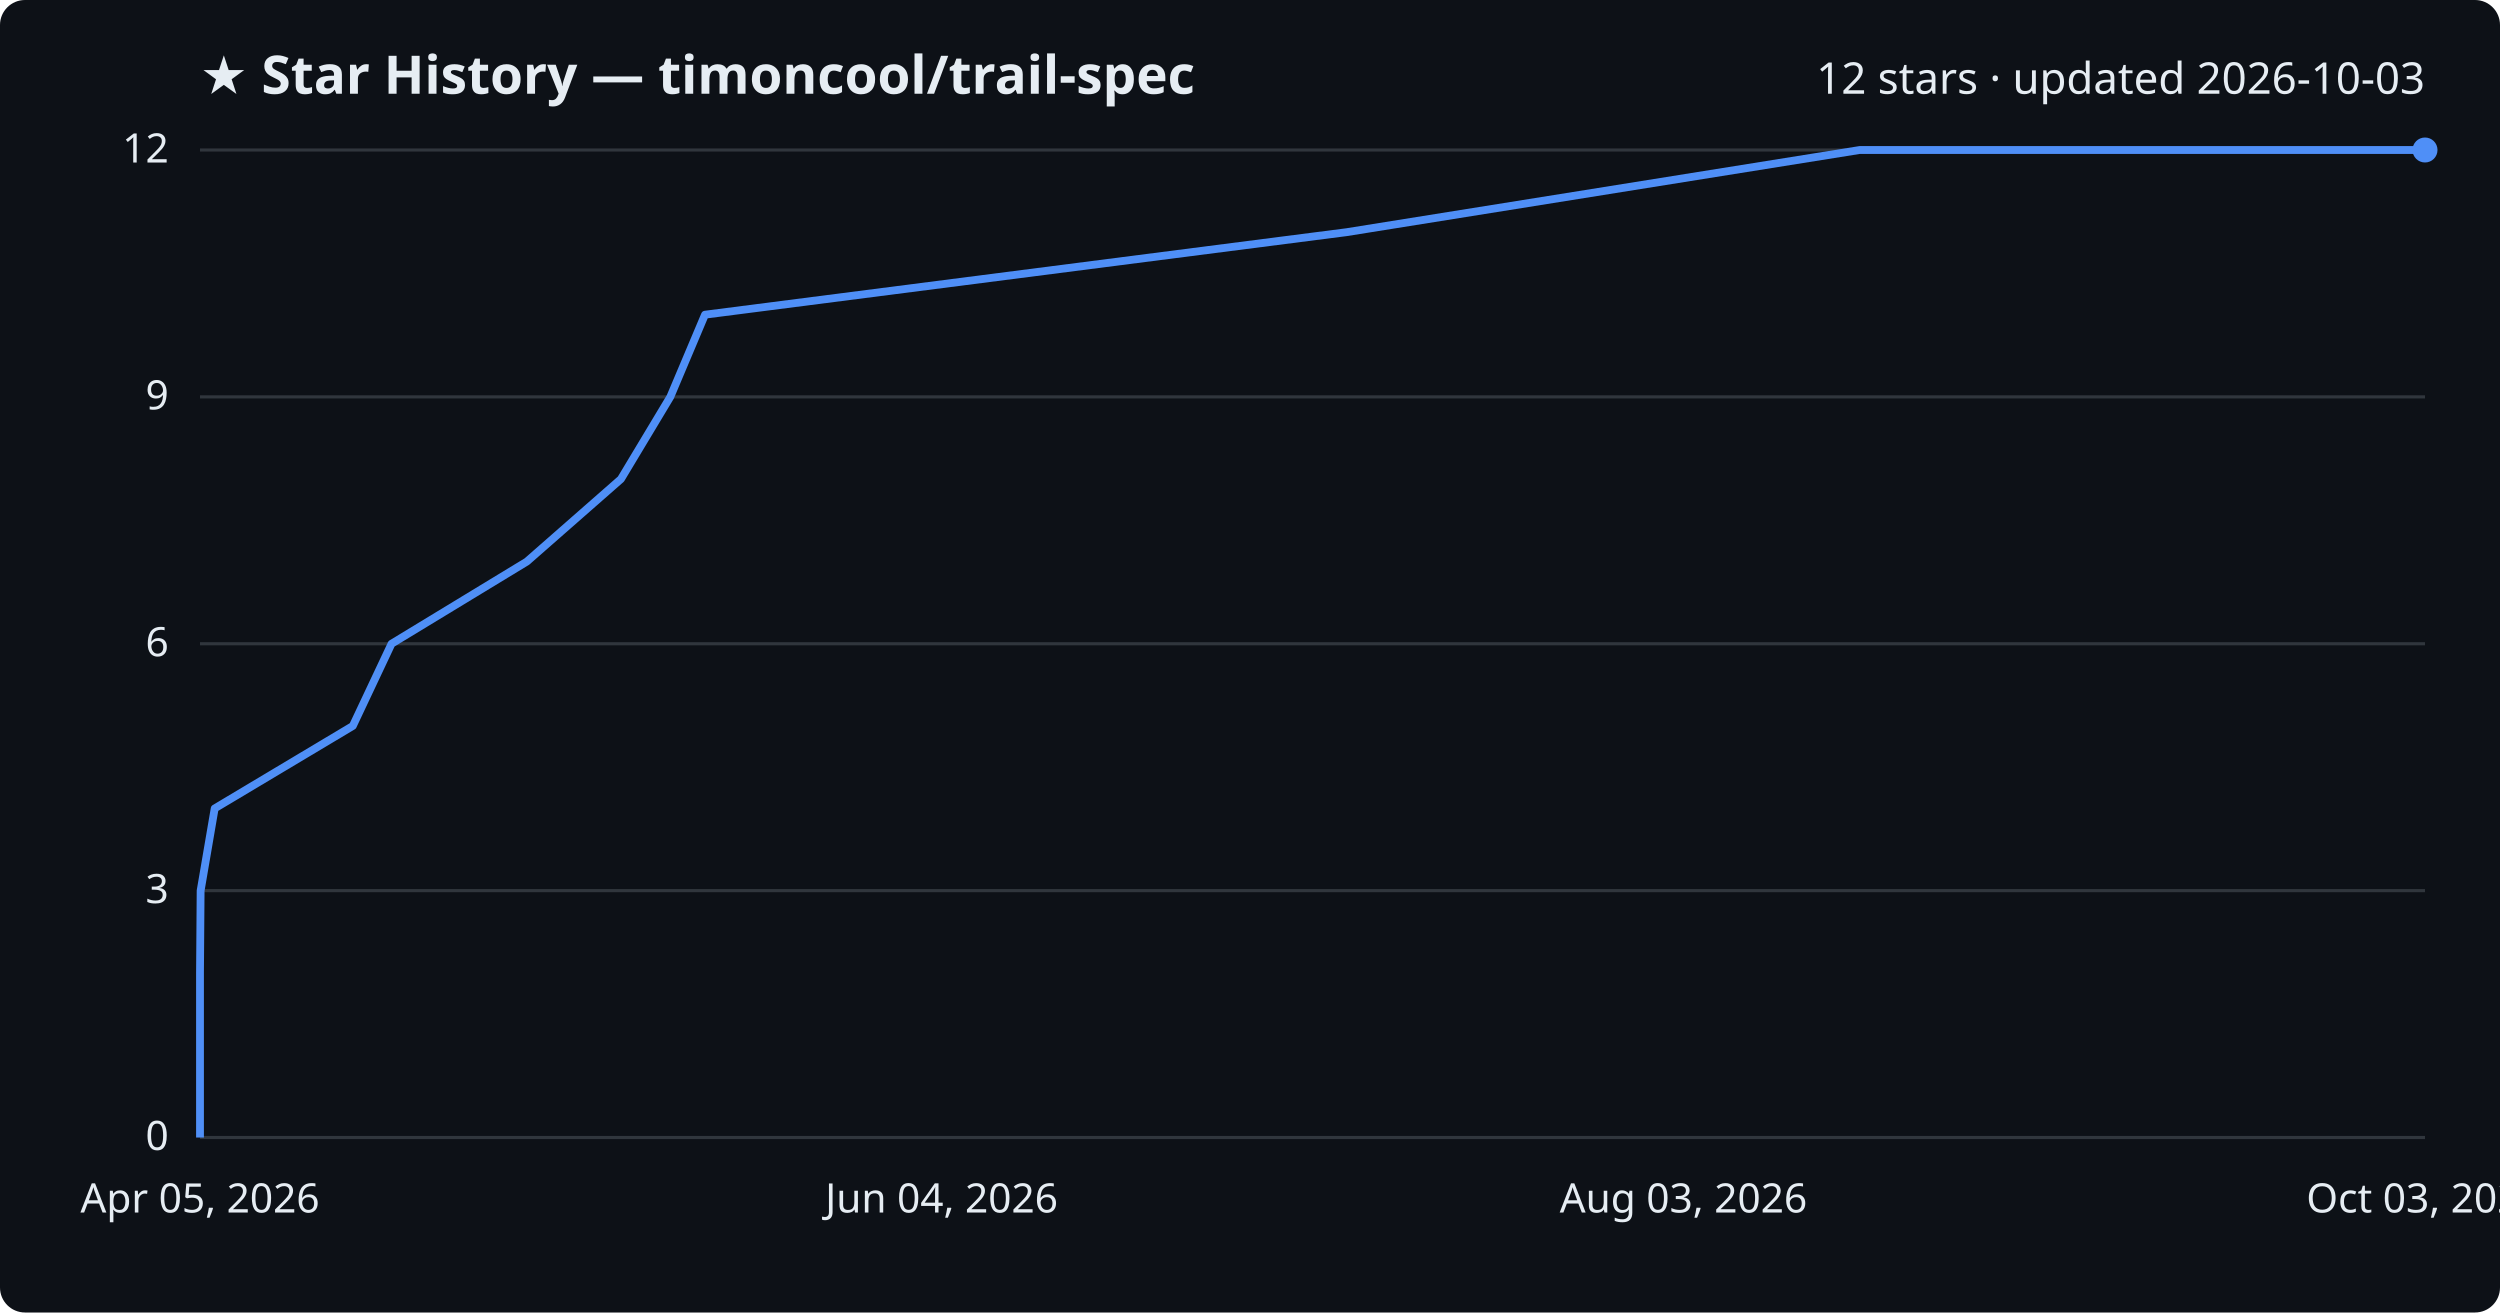
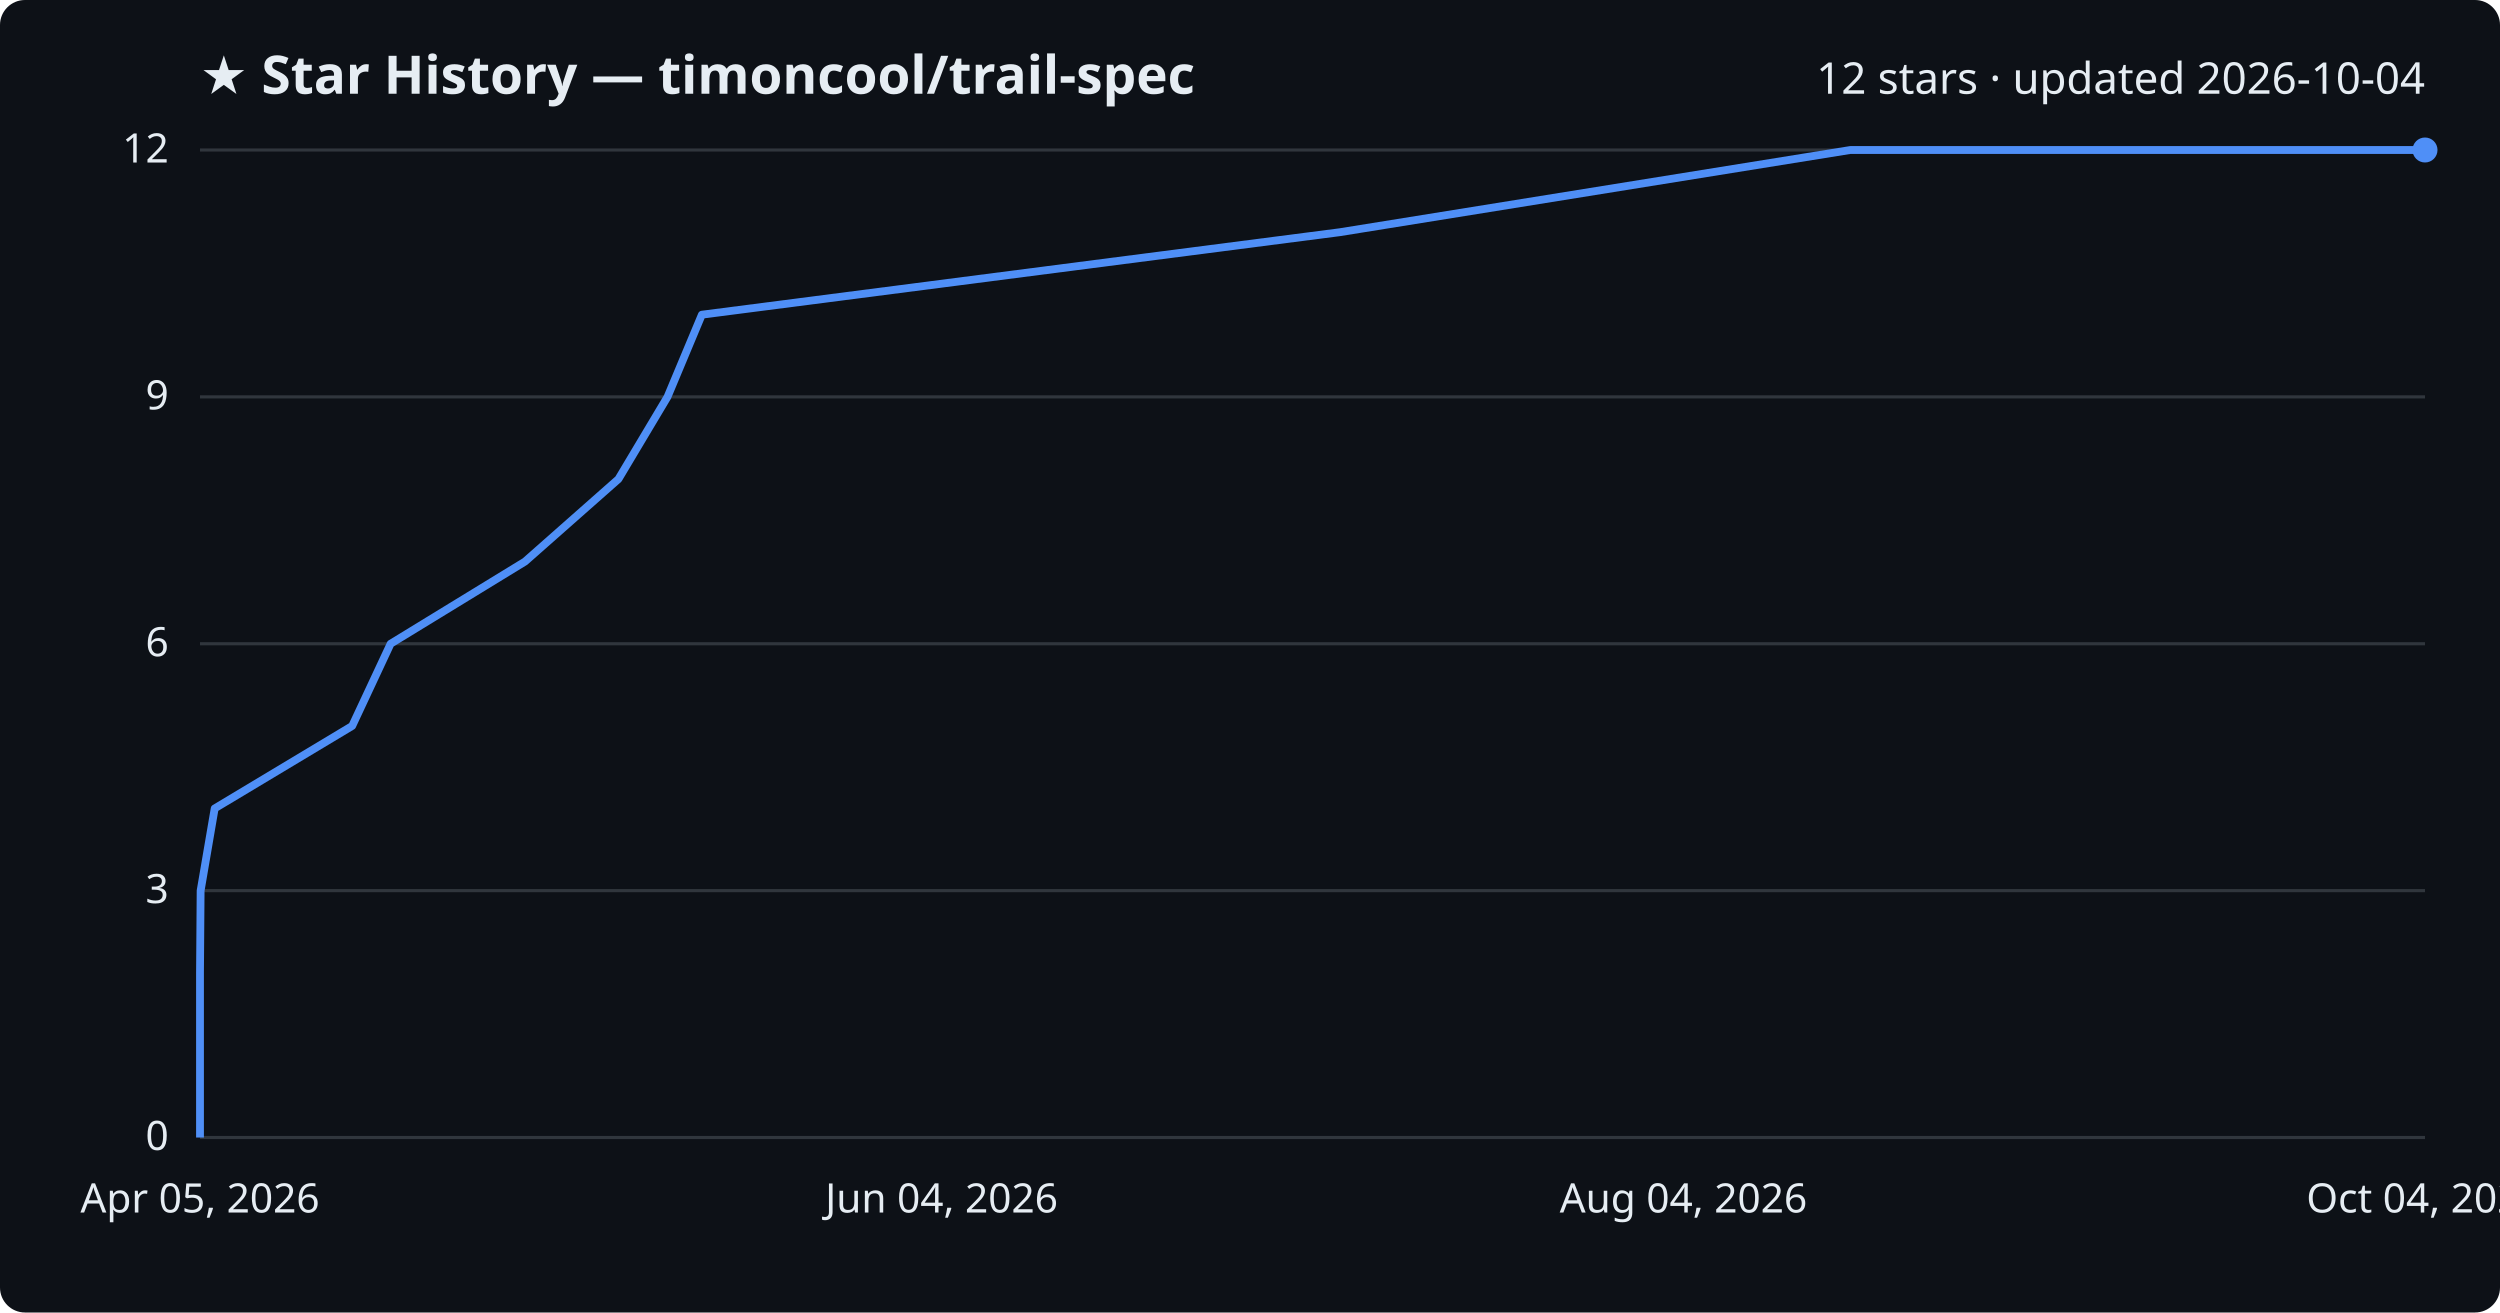
<svg xmlns="http://www.w3.org/2000/svg" viewBox="0 0 800 420" font-family="Segoe UI, sans-serif">
  <rect width="800" height="420" fill="#0d1117" rx="8" />
  <text x="64" y="30" fill="#e6edf3" font-size="17" font-weight="700">★ Star History — timoncool/trail-spec</text>
-   <text x="776" y="30" fill="#e6edf3" font-size="14" text-anchor="end">12 stars · updated 2026-10-03</text>
+   <text x="776" y="30" fill="#e6edf3" font-size="14" text-anchor="end">12 stars · updated 2026-10-04</text>
  <line x1="64" y1="364.0" x2="776" y2="364.0" stroke="#30363d" stroke-width="1" />
  <text x="54" y="368.0" fill="#e6edf3" font-size="13" text-anchor="end">0</text>
  <line x1="64" y1="285.0" x2="776" y2="285.0" stroke="#30363d" stroke-width="1" />
  <text x="54" y="289.0" fill="#e6edf3" font-size="13" text-anchor="end">3</text>
  <line x1="64" y1="206.0" x2="776" y2="206.0" stroke="#30363d" stroke-width="1" />
  <text x="54" y="210.0" fill="#e6edf3" font-size="13" text-anchor="end">6</text>
  <line x1="64" y1="127.0" x2="776" y2="127.0" stroke="#30363d" stroke-width="1" />
  <text x="54" y="131.0" fill="#e6edf3" font-size="13" text-anchor="end">9</text>
  <line x1="64" y1="48.0" x2="776" y2="48.0" stroke="#30363d" stroke-width="1" />
  <text x="54" y="52.0" fill="#e6edf3" font-size="13" text-anchor="end">12</text>
-   <path d="M64.0,364.0 L64.0,337.7 L64.0,311.3 L64.2,285.0 L68.7,258.7 L112.9,232.3 L125.3,206.0 L168.6,179.7 L198.7,153.3 L214.5,127.0 L225.6,100.7 L430.9,74.3 L595.1,48.0 L776.0,48.0" fill="none" stroke="#4f8ff7" stroke-width="2.5" stroke-linejoin="round" />
+   <path d="M64.0,364.0 L64.0,337.7 L64.0,311.3 L64.2,285.0 L68.7,258.7 L112.7,232.3 L125.0,206.0 L168.0,179.7 L197.9,153.3 L213.6,127.0 L224.6,100.7 L428.8,74.3 L592.1,48.0 L776.0,48.0" fill="none" stroke="#4f8ff7" stroke-width="2.5" stroke-linejoin="round" />
  <circle cx="776.0" cy="48.0" r="4" fill="#4f8ff7" />
  <text x="64.0" y="388" fill="#e6edf3" font-size="13" text-anchor="middle">Apr 05, 2026</text>
  <text x="301.3" y="388" fill="#e6edf3" font-size="13" text-anchor="middle">Jun 04, 2026</text>
-   <text x="538.7" y="388" fill="#e6edf3" font-size="13" text-anchor="middle">Aug 03, 2026</text>
-   <text x="776.0" y="388" fill="#e6edf3" font-size="13" text-anchor="middle">Oct 03, 2026</text>
+   <text x="538.7" y="388" fill="#e6edf3" font-size="13" text-anchor="middle">Aug 04, 2026</text>
+   <text x="776.0" y="388" fill="#e6edf3" font-size="13" text-anchor="middle">Oct 04, 2026</text>
</svg>
